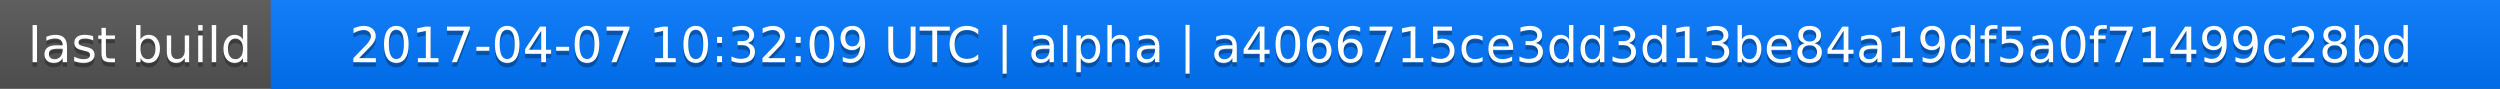
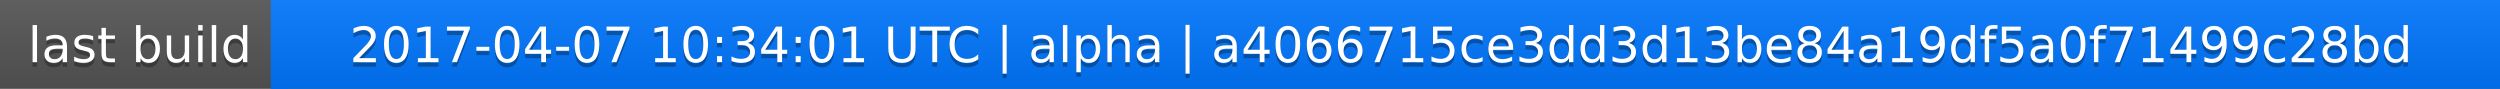
<svg xmlns="http://www.w3.org/2000/svg" width="563" height="20">
  <linearGradient id="a" x2="0" y2="100%">
    <stop offset="0" stop-color="#bbb" stop-opacity=".1" />
    <stop offset="1" stop-opacity=".1" />
  </linearGradient>
  <rect rx="0" width="563" height="20" fill="#555" />
  <rect rx="0" x="61" width="502" height="20" fill="#07f" />
  <path fill="#07f" d="M61 0h4v20h-4z" />
  <rect rx="0" width="563" height="20" fill="url(#a)" />
  <g fill="#fff" text-anchor="middle" font-family="DejaVu Sans,Verdana,Geneva,sans-serif" font-size="11">
    <text x="31.5" y="15" fill="#010101" fill-opacity=".3">last build</text>
    <text x="31.5" y="14">last build</text>
-     <text x="311" y="15" fill="#010101" fill-opacity=".3">2017-04-07 10:32:09 UTC | alpha | a4066715ce3dd3d13be84a19df5a0f71499c28bd</text>
-     <text x="311" y="14">2017-04-07 10:32:09 UTC | alpha | a4066715ce3dd3d13be84a19df5a0f71499c28bd</text>
+     <text x="311" y="15" fill="#010101" fill-opacity=".3">2017-04-07 10:34:01 UTC | alpha | a4066715ce3dd3d13be84a19df5a0f71499c28bd</text>
+     <text x="311" y="14">2017-04-07 10:34:01 UTC | alpha | a4066715ce3dd3d13be84a19df5a0f71499c28bd</text>
  </g>
</svg>
